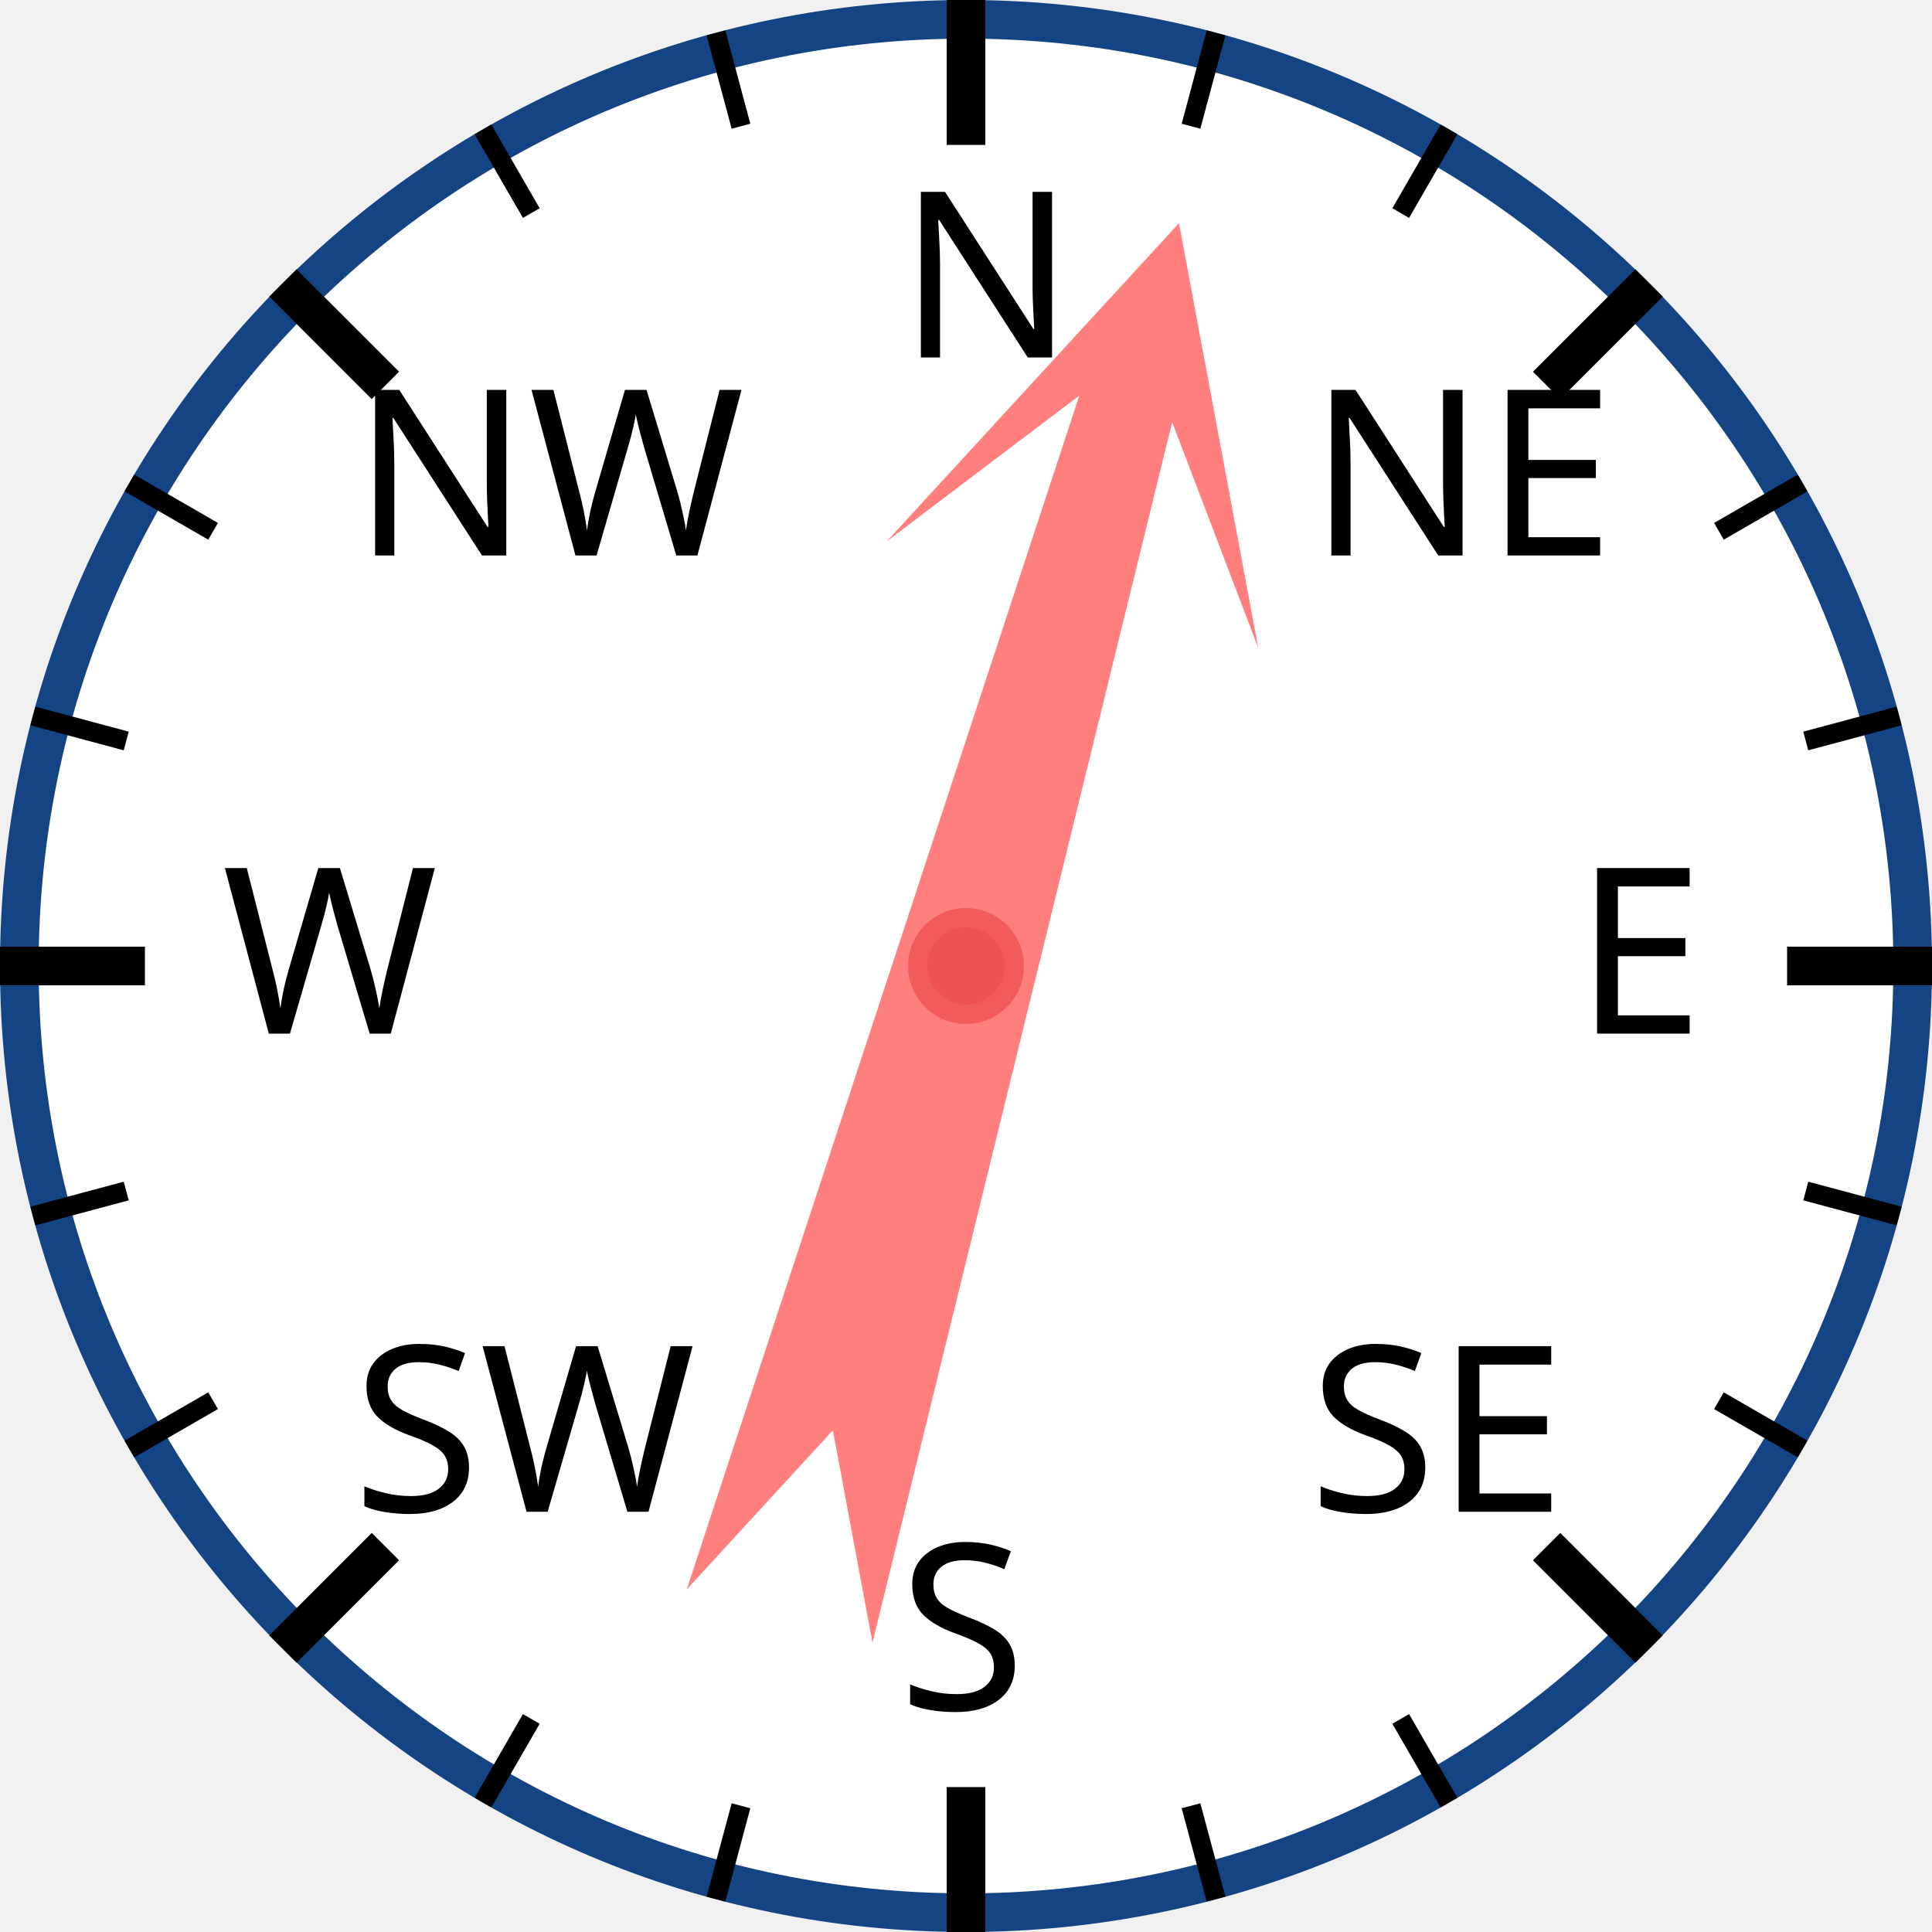
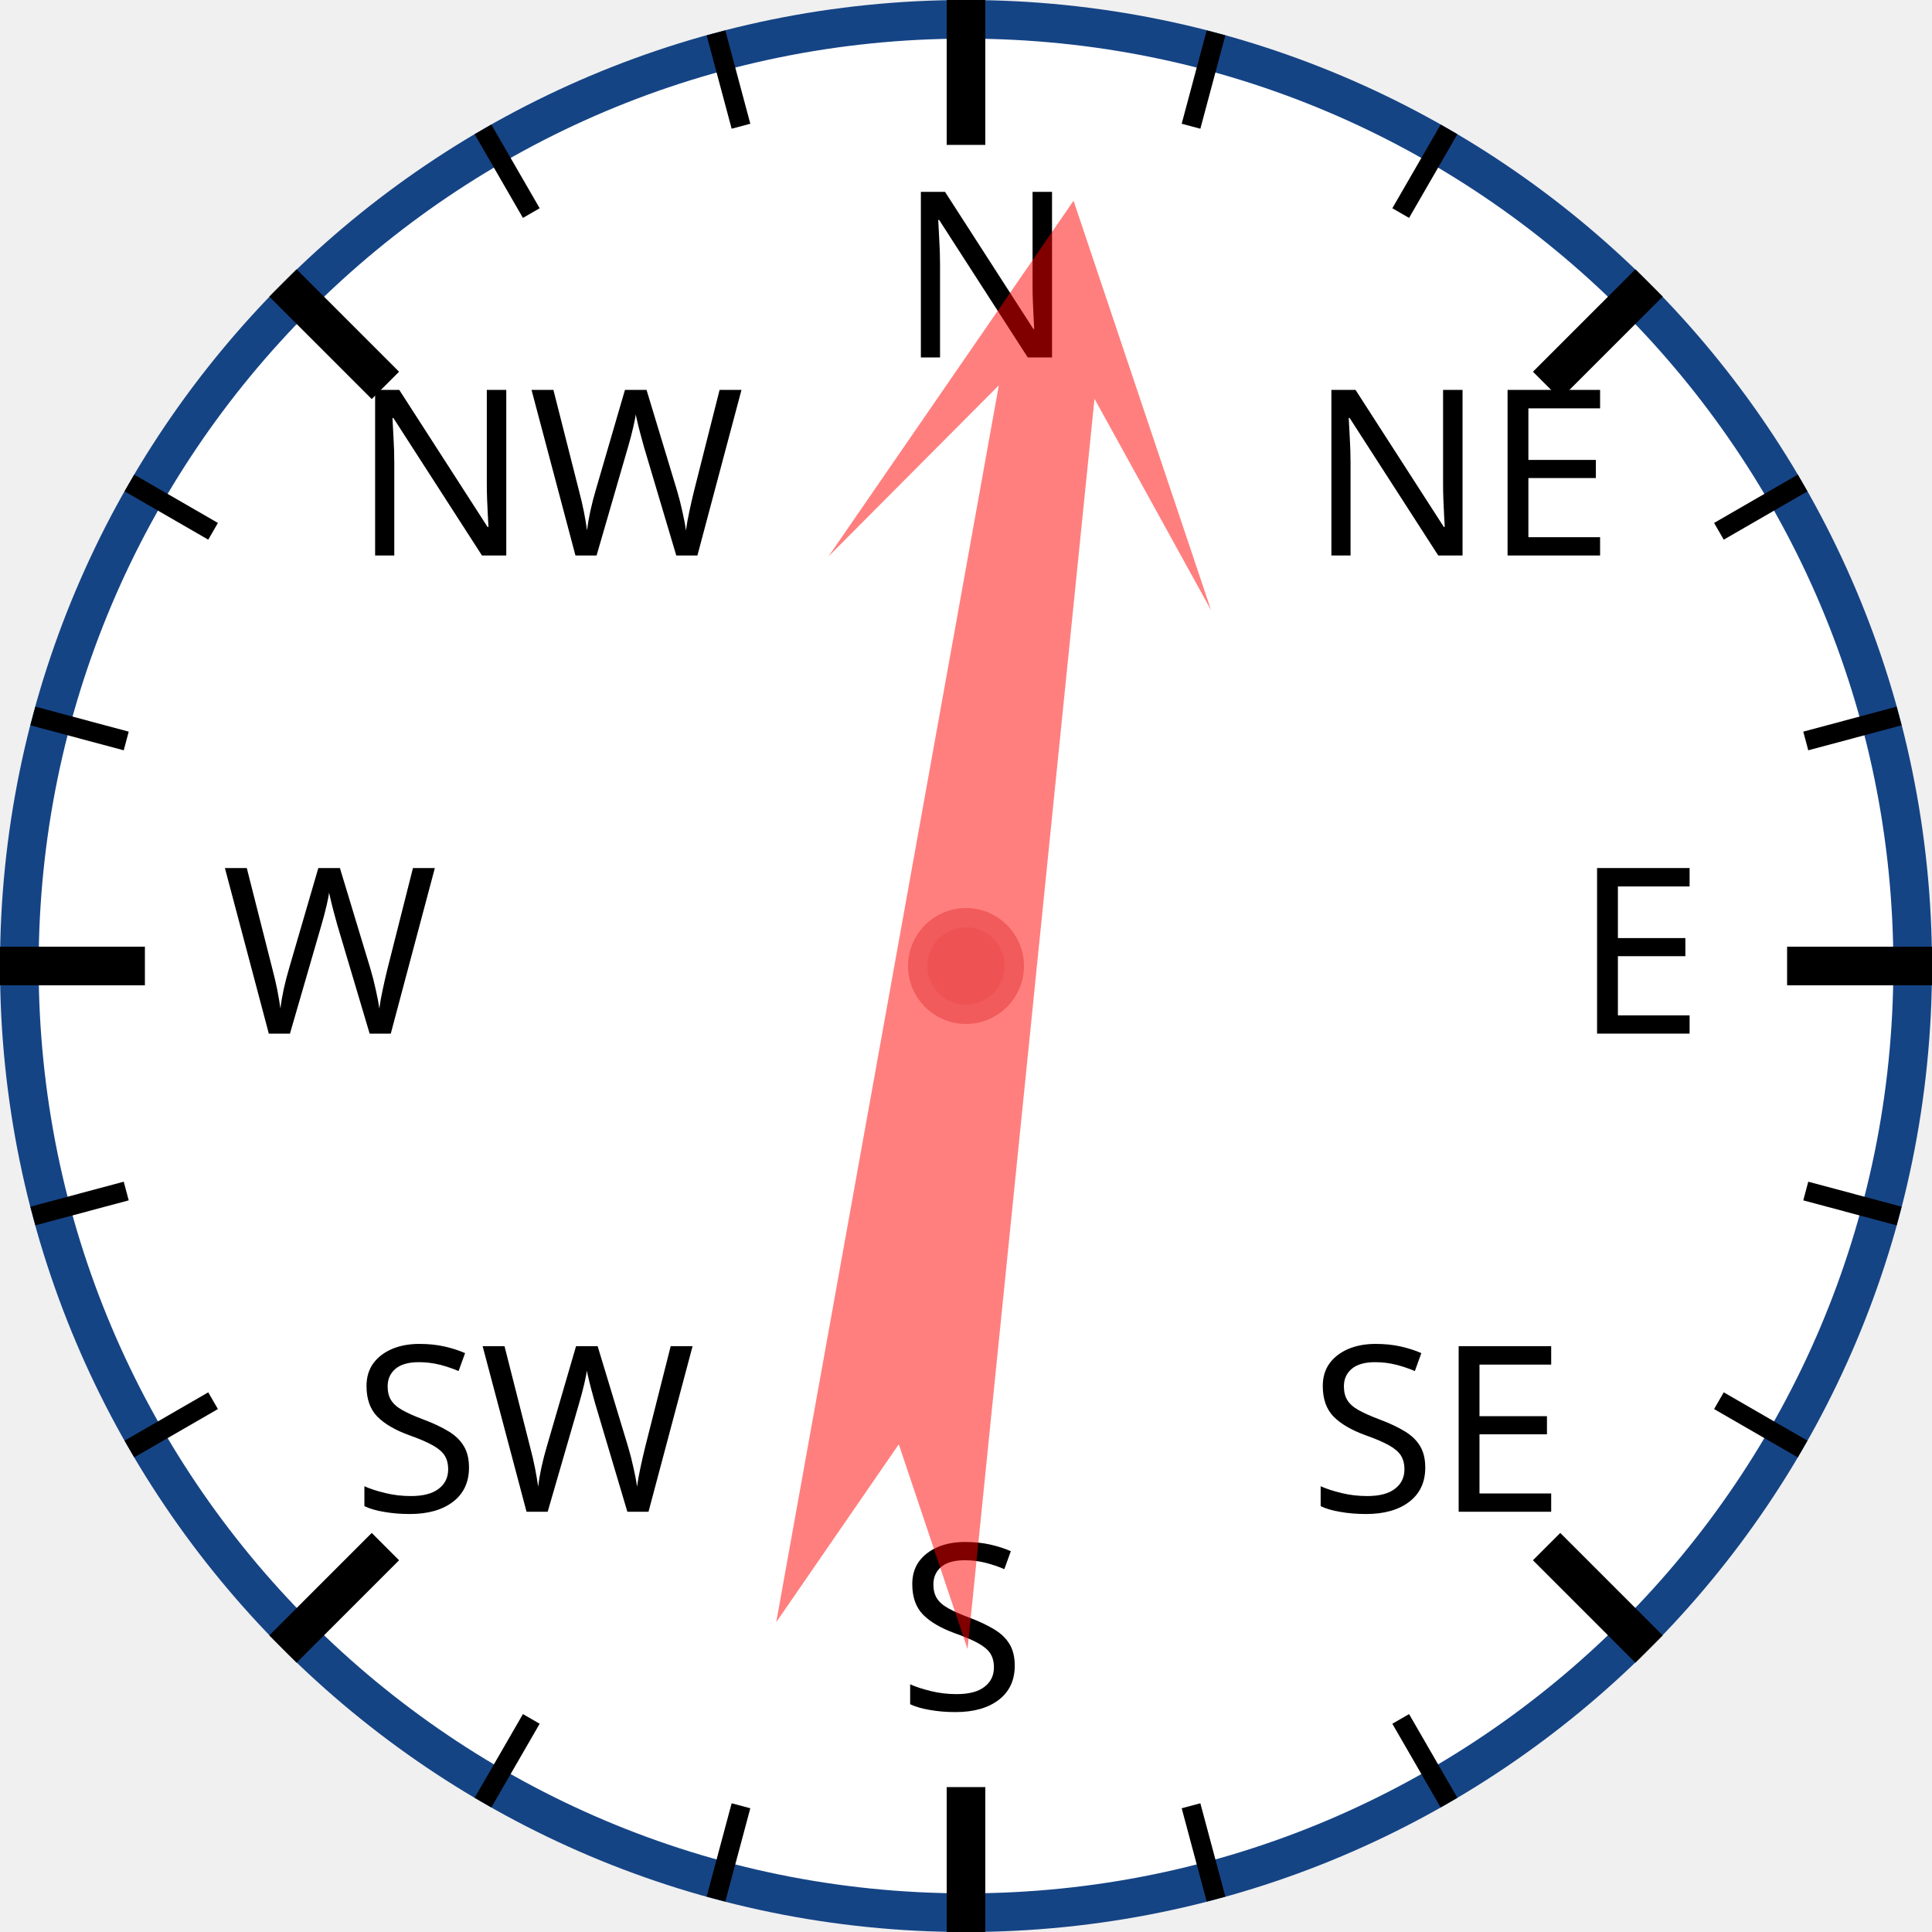
<svg xmlns="http://www.w3.org/2000/svg" width="120px" height="120px" viewBox="0 0 200 200">
  <circle cx="100" cy="100" r="98" style="fill: white; stroke: #154485; stroke-width: 4;" />
  <text x="93.0" y="37.0" style="font-family: sans-serif; font-size: 18pt;">N</text>
  <line x1="100.0" y1="0.0" x2="100.0" y2="15.0" style="stroke: black; stroke-width: 4;" />
  <line x1="74.118" y1="3.407" x2="76.706" y2="13.067" style="stroke: black; stroke-width: 2;" />
  <line x1="50" y1="13.397" x2="55" y2="22.058" style="stroke: black; stroke-width: 2;" />
  <text x="36.503" y="57.503" style="font-family: sans-serif; font-size: 18pt;">NW</text>
  <line x1="29.289" y1="29.289" x2="39.896" y2="39.896" style="stroke: black; stroke-width: 4;" />
  <line x1="13.397" y1="50" x2="22.058" y2="55" style="stroke: black; stroke-width: 2;" />
  <line x1="3.407" y1="74.118" x2="13.067" y2="76.706" style="stroke: black; stroke-width: 2;" />
  <text x="23.0" y="107.0" style="font-family: sans-serif; font-size: 18pt;">W</text>
  <line x1="0.0" y1="100.0" x2="15.0" y2="100.0" style="stroke: black; stroke-width: 4;" />
  <line x1="3.407" y1="125.882" x2="13.067" y2="123.294" style="stroke: black; stroke-width: 2;" />
  <line x1="13.397" y1="150" x2="22.058" y2="145" style="stroke: black; stroke-width: 2;" />
  <text x="36.503" y="156.497" style="font-family: sans-serif; font-size: 18pt;">SW</text>
  <line x1="29.289" y1="170.711" x2="39.896" y2="160.104" style="stroke: black; stroke-width: 4;" />
  <line x1="50" y1="186.603" x2="55" y2="177.942" style="stroke: black; stroke-width: 2;" />
  <line x1="74.118" y1="196.593" x2="76.706" y2="186.933" style="stroke: black; stroke-width: 2;" />
  <text x="93" y="177.0" style="font-family: sans-serif; font-size: 18pt;">S</text>
  <line x1="100" y1="200.0" x2="100" y2="185.0" style="stroke: black; stroke-width: 4;" />
  <line x1="125.882" y1="196.593" x2="123.294" y2="186.933" style="stroke: black; stroke-width: 2;" />
  <line x1="150.0" y1="186.603" x2="145.0" y2="177.942" style="stroke: black; stroke-width: 2;" />
  <text x="135.497" y="156.497" style="font-family: sans-serif; font-size: 18pt;">SE</text>
  <line x1="170.711" y1="170.711" x2="160.104" y2="160.104" style="stroke: black; stroke-width: 4;" />
  <line x1="186.603" y1="150" x2="177.942" y2="145" style="stroke: black; stroke-width: 2;" />
  <line x1="196.593" y1="125.882" x2="186.933" y2="123.294" style="stroke: black; stroke-width: 2;" />
  <text x="163.0" y="107" style="font-family: sans-serif; font-size: 18pt;">E</text>
  <line x1="200.0" y1="100" x2="185.0" y2="100" style="stroke: black; stroke-width: 4;" />
  <line x1="196.593" y1="74.118" x2="186.933" y2="76.706" style="stroke: black; stroke-width: 2;" />
  <line x1="186.603" y1="50" x2="177.942" y2="55" style="stroke: black; stroke-width: 2;" />
  <text x="135.497" y="57.503" style="font-family: sans-serif; font-size: 18pt;">NE</text>
  <line x1="170.711" y1="29.289" x2="160.104" y2="39.896" style="stroke: black; stroke-width: 4;" />
  <line x1="150" y1="13.397" x2="145" y2="22.058" style="stroke: black; stroke-width: 2;" />
  <line x1="125.882" y1="3.407" x2="123.294" y2="13.067" style="stroke: black; stroke-width: 2;" />
-   <polygon points="100 20 120 60 105 40 110 170 100 150 90 170 95 40 80 60" style="fill: red; fill-opacity: 0.5;" transform="rotate(16,100,100)" />
+   <polygon points="100 20 120 60 105 40 110 170 100 150 90 170 95 40 80 60" style="fill: red; fill-opacity: 0.5;" transform="rotate(8,100,100)" />
  <circle cx="100" cy="100" r="5" style="fill: #EE5252; stroke: #F25B5B; stroke-width: 2;" />
</svg>
